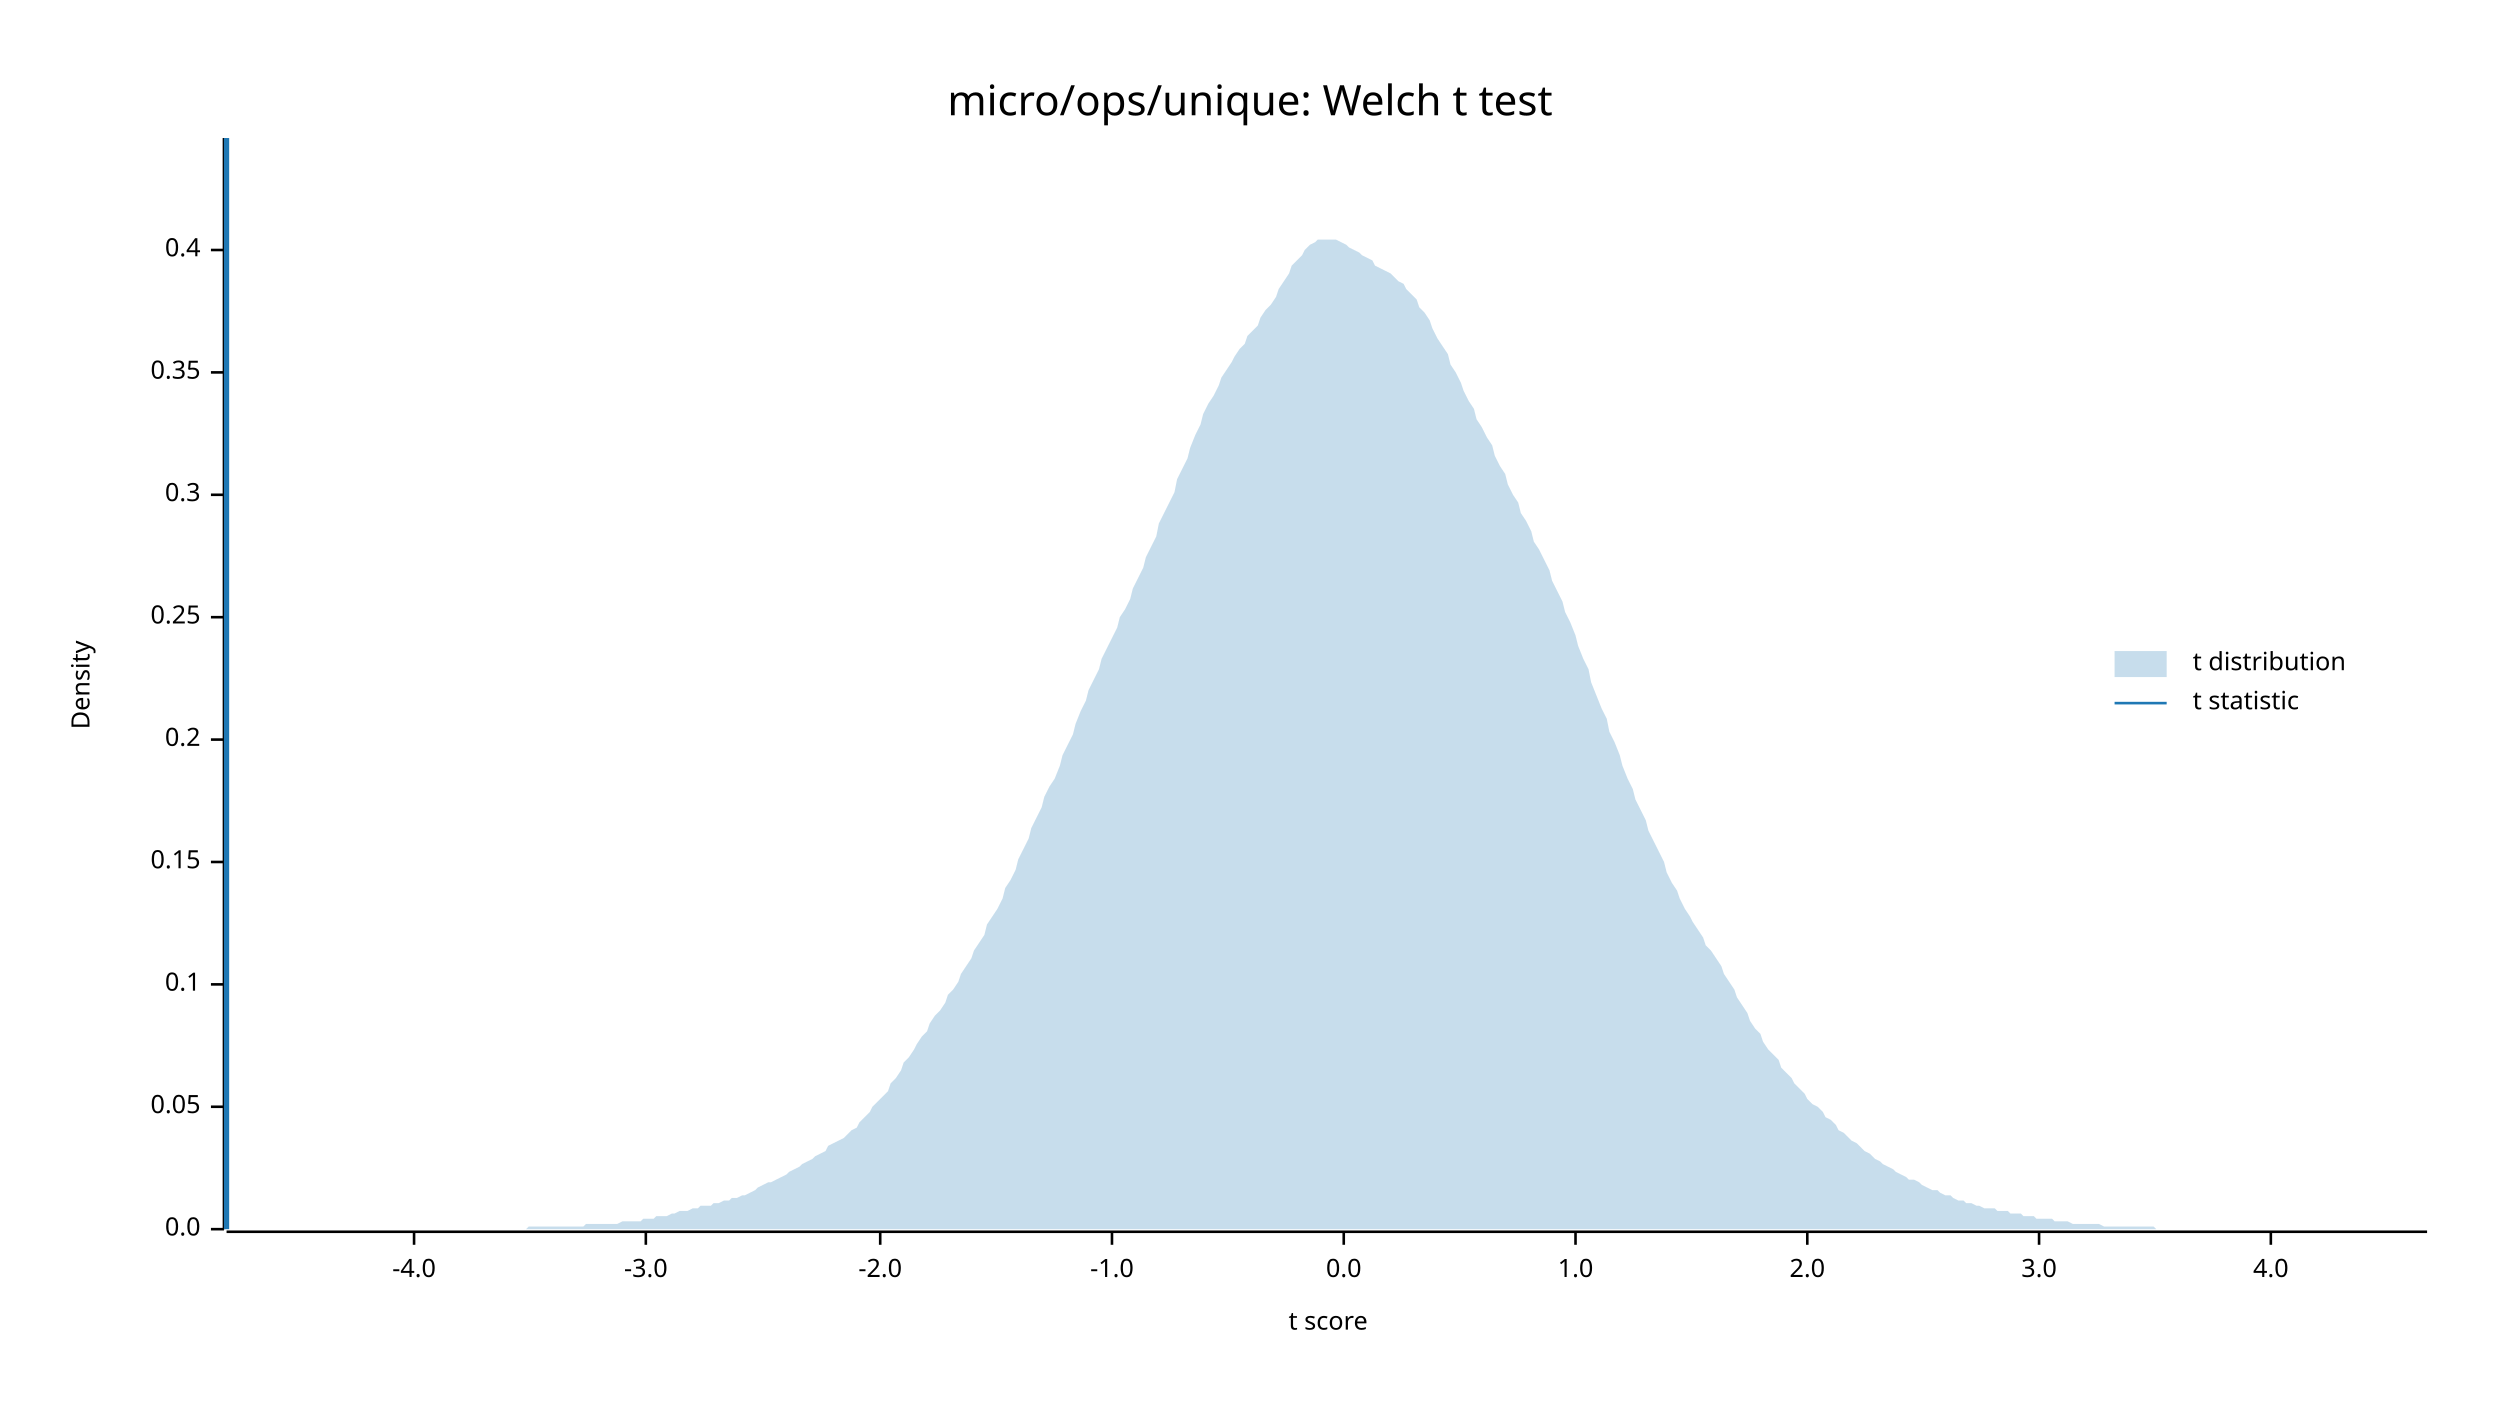
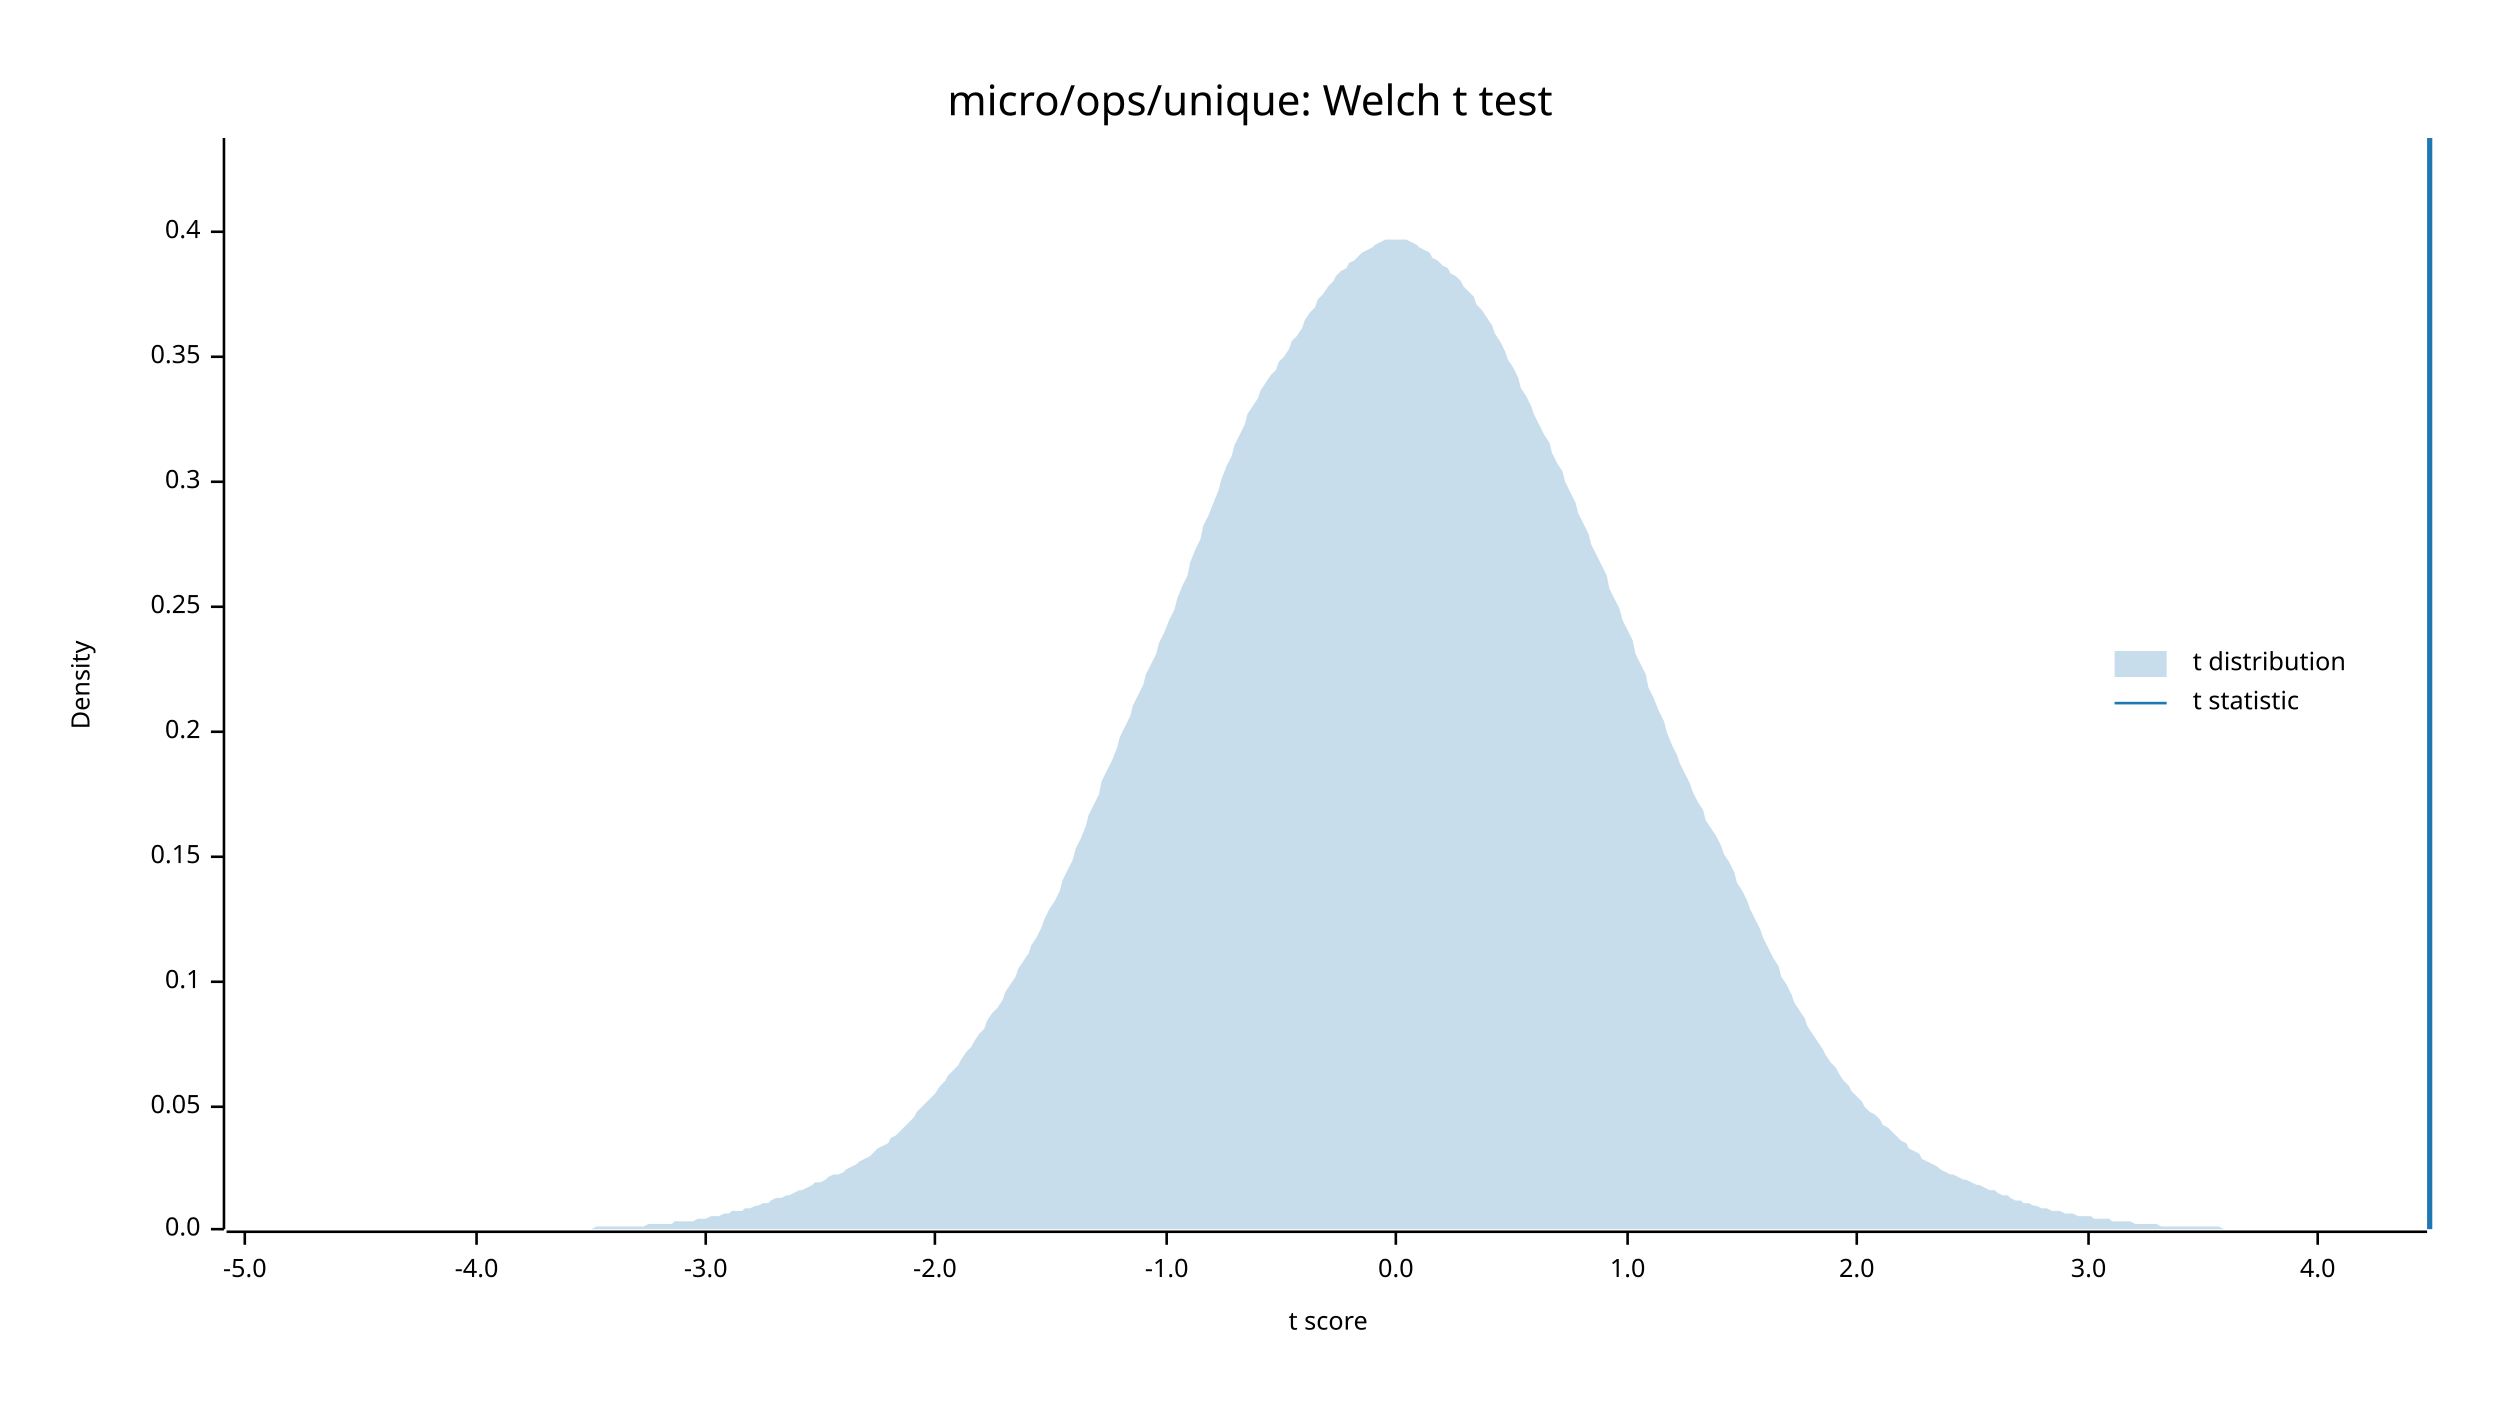
<svg xmlns="http://www.w3.org/2000/svg" width="960" height="540" viewBox="0 0 960 540">
  <text x="480" y="32" dy="0.76em" text-anchor="middle" font-family="sans-serif" font-size="16.129" opacity="1" fill="#000000">
micro/ops/unique: Welch t test
</text>
  <text x="27" y="263" dy="0.76em" text-anchor="middle" font-family="sans-serif" font-size="9.677" opacity="1" fill="#000000" transform="rotate(270, 27, 263)">
Density
</text>
  <text x="510" y="513" dy="-0.5ex" text-anchor="middle" font-family="sans-serif" font-size="9.677" opacity="1" fill="#000000">
t score
</text>
  <polyline fill="none" opacity="1" stroke="#000000" stroke-width="1" points="86,53 86,472 " />
  <text x="77" y="472" dy="0.5ex" text-anchor="end" font-family="sans-serif" font-size="9.677" opacity="1" fill="#000000">
0.0
</text>
  <polyline fill="none" opacity="1" stroke="#000000" stroke-width="1" points="81,472 86,472 " />
  <text x="77" y="425" dy="0.5ex" text-anchor="end" font-family="sans-serif" font-size="9.677" opacity="1" fill="#000000">
0.05
</text>
  <polyline fill="none" opacity="1" stroke="#000000" stroke-width="1" points="81,425 86,425 " />
-   <text x="77" y="378" dy="0.5ex" text-anchor="end" font-family="sans-serif" font-size="9.677" opacity="1" fill="#000000">
+   <text x="77" y="377" dy="0.5ex" text-anchor="end" font-family="sans-serif" font-size="9.677" opacity="1" fill="#000000">
0.1
</text>
-   <polyline fill="none" opacity="1" stroke="#000000" stroke-width="1" points="81,378 86,378 " />
-   <text x="77" y="331" dy="0.5ex" text-anchor="end" font-family="sans-serif" font-size="9.677" opacity="1" fill="#000000">
+   <polyline fill="none" opacity="1" stroke="#000000" stroke-width="1" points="81,377 86,377 " />
+   <text x="77" y="329" dy="0.5ex" text-anchor="end" font-family="sans-serif" font-size="9.677" opacity="1" fill="#000000">
0.15
</text>
-   <polyline fill="none" opacity="1" stroke="#000000" stroke-width="1" points="81,331 86,331 " />
-   <text x="77" y="284" dy="0.5ex" text-anchor="end" font-family="sans-serif" font-size="9.677" opacity="1" fill="#000000">
+   <polyline fill="none" opacity="1" stroke="#000000" stroke-width="1" points="81,329 86,329 " />
+   <text x="77" y="281" dy="0.5ex" text-anchor="end" font-family="sans-serif" font-size="9.677" opacity="1" fill="#000000">
0.2
</text>
-   <polyline fill="none" opacity="1" stroke="#000000" stroke-width="1" points="81,284 86,284 " />
-   <text x="77" y="237" dy="0.5ex" text-anchor="end" font-family="sans-serif" font-size="9.677" opacity="1" fill="#000000">
+   <polyline fill="none" opacity="1" stroke="#000000" stroke-width="1" points="81,281 86,281 " />
+   <text x="77" y="233" dy="0.5ex" text-anchor="end" font-family="sans-serif" font-size="9.677" opacity="1" fill="#000000">
0.25
</text>
-   <polyline fill="none" opacity="1" stroke="#000000" stroke-width="1" points="81,237 86,237 " />
-   <text x="77" y="190" dy="0.5ex" text-anchor="end" font-family="sans-serif" font-size="9.677" opacity="1" fill="#000000">
+   <polyline fill="none" opacity="1" stroke="#000000" stroke-width="1" points="81,233 86,233 " />
+   <text x="77" y="185" dy="0.5ex" text-anchor="end" font-family="sans-serif" font-size="9.677" opacity="1" fill="#000000">
0.3
</text>
-   <polyline fill="none" opacity="1" stroke="#000000" stroke-width="1" points="81,190 86,190 " />
-   <text x="77" y="143" dy="0.5ex" text-anchor="end" font-family="sans-serif" font-size="9.677" opacity="1" fill="#000000">
+   <polyline fill="none" opacity="1" stroke="#000000" stroke-width="1" points="81,185 86,185 " />
+   <text x="77" y="137" dy="0.5ex" text-anchor="end" font-family="sans-serif" font-size="9.677" opacity="1" fill="#000000">
0.35
</text>
-   <polyline fill="none" opacity="1" stroke="#000000" stroke-width="1" points="81,143 86,143 " />
-   <text x="77" y="96" dy="0.5ex" text-anchor="end" font-family="sans-serif" font-size="9.677" opacity="1" fill="#000000">
+   <polyline fill="none" opacity="1" stroke="#000000" stroke-width="1" points="81,137 86,137 " />
+   <text x="77" y="89" dy="0.5ex" text-anchor="end" font-family="sans-serif" font-size="9.677" opacity="1" fill="#000000">
0.4
</text>
-   <polyline fill="none" opacity="1" stroke="#000000" stroke-width="1" points="81,96 86,96 " />
+   <polyline fill="none" opacity="1" stroke="#000000" stroke-width="1" points="81,89 86,89 " />
  <polyline fill="none" opacity="1" stroke="#000000" stroke-width="1" points="87,473 932,473 " />
-   <text x="159" y="483" dy="0.76em" text-anchor="middle" font-family="sans-serif" font-size="9.677" opacity="1" fill="#000000">
+   <text x="94" y="483" dy="0.76em" text-anchor="middle" font-family="sans-serif" font-size="9.677" opacity="1" fill="#000000">
+ -5.0
+ </text>
+   <polyline fill="none" opacity="1" stroke="#000000" stroke-width="1" points="94,473 94,478 " />
+   <text x="183" y="483" dy="0.76em" text-anchor="middle" font-family="sans-serif" font-size="9.677" opacity="1" fill="#000000">
-4.0
</text>
-   <polyline fill="none" opacity="1" stroke="#000000" stroke-width="1" points="159,473 159,478 " />
-   <text x="248" y="483" dy="0.76em" text-anchor="middle" font-family="sans-serif" font-size="9.677" opacity="1" fill="#000000">
+   <polyline fill="none" opacity="1" stroke="#000000" stroke-width="1" points="183,473 183,478 " />
+   <text x="271" y="483" dy="0.76em" text-anchor="middle" font-family="sans-serif" font-size="9.677" opacity="1" fill="#000000">
-3.0
</text>
-   <polyline fill="none" opacity="1" stroke="#000000" stroke-width="1" points="248,473 248,478 " />
-   <text x="338" y="483" dy="0.76em" text-anchor="middle" font-family="sans-serif" font-size="9.677" opacity="1" fill="#000000">
+   <polyline fill="none" opacity="1" stroke="#000000" stroke-width="1" points="271,473 271,478 " />
+   <text x="359" y="483" dy="0.76em" text-anchor="middle" font-family="sans-serif" font-size="9.677" opacity="1" fill="#000000">
-2.0
</text>
-   <polyline fill="none" opacity="1" stroke="#000000" stroke-width="1" points="338,473 338,478 " />
-   <text x="427" y="483" dy="0.76em" text-anchor="middle" font-family="sans-serif" font-size="9.677" opacity="1" fill="#000000">
+   <polyline fill="none" opacity="1" stroke="#000000" stroke-width="1" points="359,473 359,478 " />
+   <text x="448" y="483" dy="0.76em" text-anchor="middle" font-family="sans-serif" font-size="9.677" opacity="1" fill="#000000">
-1.0
</text>
-   <polyline fill="none" opacity="1" stroke="#000000" stroke-width="1" points="427,473 427,478 " />
-   <text x="516" y="483" dy="0.76em" text-anchor="middle" font-family="sans-serif" font-size="9.677" opacity="1" fill="#000000">
+   <polyline fill="none" opacity="1" stroke="#000000" stroke-width="1" points="448,473 448,478 " />
+   <text x="536" y="483" dy="0.76em" text-anchor="middle" font-family="sans-serif" font-size="9.677" opacity="1" fill="#000000">
0.0
</text>
-   <polyline fill="none" opacity="1" stroke="#000000" stroke-width="1" points="516,473 516,478 " />
-   <text x="605" y="483" dy="0.76em" text-anchor="middle" font-family="sans-serif" font-size="9.677" opacity="1" fill="#000000">
+   <polyline fill="none" opacity="1" stroke="#000000" stroke-width="1" points="536,473 536,478 " />
+   <text x="625" y="483" dy="0.76em" text-anchor="middle" font-family="sans-serif" font-size="9.677" opacity="1" fill="#000000">
1.0
</text>
-   <polyline fill="none" opacity="1" stroke="#000000" stroke-width="1" points="605,473 605,478 " />
-   <text x="694" y="483" dy="0.76em" text-anchor="middle" font-family="sans-serif" font-size="9.677" opacity="1" fill="#000000">
+   <polyline fill="none" opacity="1" stroke="#000000" stroke-width="1" points="625,473 625,478 " />
+   <text x="713" y="483" dy="0.76em" text-anchor="middle" font-family="sans-serif" font-size="9.677" opacity="1" fill="#000000">
2.0
</text>
-   <polyline fill="none" opacity="1" stroke="#000000" stroke-width="1" points="694,473 694,478 " />
-   <text x="783" y="483" dy="0.76em" text-anchor="middle" font-family="sans-serif" font-size="9.677" opacity="1" fill="#000000">
+   <polyline fill="none" opacity="1" stroke="#000000" stroke-width="1" points="713,473 713,478 " />
+   <text x="802" y="483" dy="0.76em" text-anchor="middle" font-family="sans-serif" font-size="9.677" opacity="1" fill="#000000">
3.0
</text>
-   <polyline fill="none" opacity="1" stroke="#000000" stroke-width="1" points="783,473 783,478 " />
-   <text x="872" y="483" dy="0.76em" text-anchor="middle" font-family="sans-serif" font-size="9.677" opacity="1" fill="#000000">
+   <polyline fill="none" opacity="1" stroke="#000000" stroke-width="1" points="802,473 802,478 " />
+   <text x="890" y="483" dy="0.76em" text-anchor="middle" font-family="sans-serif" font-size="9.677" opacity="1" fill="#000000">
4.0
</text>
-   <polyline fill="none" opacity="1" stroke="#000000" stroke-width="1" points="872,473 872,478 " />
-   <polygon opacity="0.25" fill="#1F78B4" points="87,472 88,472 90,472 92,472 93,472 95,472 97,472 98,472 100,472 102,472 103,472 105,472 107,472 109,472 110,472 112,472 114,472 115,472 117,472 119,472 120,472 122,472 124,472 125,472 127,472 129,472 131,472 132,472 134,472 136,472 137,472 139,472 141,472 142,472 144,472 146,472 147,472 149,472 151,472 153,472 154,472 156,472 158,472 159,472 161,472 163,472 164,472 166,472 168,472 169,472 171,472 173,472 175,472 176,472 178,472 180,472 181,472 183,472 185,472 186,472 188,472 190,472 191,472 193,472 195,472 197,472 198,472 200,472 202,472 203,471 205,471 207,471 208,471 210,471 212,471 214,471 215,471 217,471 219,471 220,471 222,471 224,471 225,470 227,470 229,470 230,470 232,470 234,470 236,470 237,470 239,469 241,469 242,469 244,469 246,469 247,468 249,468 251,468 252,467 254,467 256,467 258,466 259,466 261,465 263,465 264,465 266,464 268,464 269,463 271,463 273,463 274,462 276,462 278,461 280,461 281,460 283,460 285,459 286,459 288,458 290,457 291,456 293,455 295,454 296,454 298,453 300,452 302,451 303,450 305,449 307,448 308,447 310,446 312,445 313,444 315,443 317,442 318,440 320,439 322,438 324,437 325,436 327,434 329,433 330,431 332,429 334,427 335,425 337,423 339,421 341,419 342,416 344,414 346,411 347,408 349,406 351,403 352,401 354,398 356,396 357,393 359,390 361,388 363,385 364,382 366,380 368,377 369,374 371,371 373,368 374,365 376,362 378,359 379,355 381,352 383,349 385,345 386,341 388,338 390,334 391,330 393,326 395,322 396,318 398,314 400,310 401,306 403,302 405,299 407,294 408,290 410,286 412,282 413,278 415,273 417,269 418,265 420,261 422,257 423,253 425,249 427,245 429,241 430,237 432,234 434,230 435,226 437,222 439,218 440,214 442,210 444,206 445,201 447,197 449,193 451,189 452,184 454,180 456,176 457,172 459,167 461,163 462,159 464,155 466,152 468,148 469,145 471,142 473,139 474,137 476,134 478,132 479,129 481,127 483,125 484,122 486,119 488,117 490,114 491,111 493,108 495,105 496,102 498,100 500,98 501,96 503,94 505,93 506,92 508,92 510,92 512,92 513,92 515,93 517,94 518,95 520,96 522,97 523,98 525,99 527,100 528,102 530,103 532,104 534,105 535,106 537,108 539,109 540,111 542,113 544,115 545,118 547,120 549,123 550,126 552,130 554,133 556,136 557,140 559,143 561,147 562,150 564,154 566,157 567,161 569,164 571,168 573,171 574,175 576,179 578,182 579,186 581,190 583,193 584,197 586,200 588,204 589,208 591,211 593,215 595,219 596,223 598,227 600,231 601,235 603,239 605,244 606,248 608,253 610,257 611,262 613,267 615,272 617,276 618,281 620,285 622,290 623,294 625,299 627,303 628,307 630,311 632,315 633,319 635,323 637,327 639,331 640,335 642,339 644,342 645,345 647,349 649,352 650,354 652,357 654,360 655,363 657,365 659,368 661,371 662,374 664,377 666,380 667,383 669,386 671,389 672,392 674,395 676,397 677,400 679,403 681,405 683,407 684,410 686,412 688,414 689,416 691,418 693,420 694,422 696,424 698,425 700,427 701,429 703,430 705,432 706,434 708,435 710,437 711,438 713,439 715,441 716,442 718,443 720,445 722,446 723,447 725,448 727,449 728,450 730,451 732,452 733,453 735,453 737,454 738,455 740,456 742,457 744,457 745,458 747,459 749,459 750,460 752,461 754,461 755,462 757,462 759,463 760,463 762,464 764,464 766,464 767,465 769,465 771,465 772,466 774,466 776,466 777,467 779,467 781,467 782,468 784,468 786,468 788,468 789,469 791,469 793,469 794,469 796,470 798,470 799,470 801,470 803,470 804,470 806,470 808,471 810,471 811,471 813,471 815,471 816,471 818,471 820,471 821,471 823,471 825,471 827,471 828,472 830,472 832,472 833,472 835,472 837,472 838,472 840,472 842,472 843,472 845,472 847,472 849,472 850,472 852,472 854,472 855,472 857,472 859,472 860,472 862,472 864,472 865,472 867,472 869,472 871,472 872,472 874,472 876,472 877,472 879,472 881,472 882,472 884,472 886,472 887,472 889,472 891,472 893,472 894,472 896,472 898,472 899,472 901,472 903,472 904,472 906,472 908,472 909,472 911,472 913,472 915,472 916,472 918,472 920,472 921,472 923,472 925,472 926,472 928,472 930,472 932,472 932,472 87,472 " />
-   <polyline fill="none" opacity="1" stroke="#1F78B4" stroke-width="2" points="87,472 87,53 " />
+   <polyline fill="none" opacity="1" stroke="#000000" stroke-width="1" points="890,473 890,478 " />
+   <polygon opacity="0.25" fill="#1F78B4" points="87,472 88,472 90,472 92,472 93,472 95,472 97,472 98,472 100,472 102,472 103,472 105,472 107,472 109,472 110,472 112,472 114,472 115,472 117,472 119,472 120,472 122,472 124,472 125,472 127,472 129,472 131,472 132,472 134,472 136,472 137,472 139,472 141,472 142,472 144,472 146,472 147,472 149,472 151,472 153,472 154,472 156,472 158,472 159,472 161,472 163,472 164,472 166,472 168,472 169,472 171,472 173,472 175,472 176,472 178,472 180,472 181,472 183,472 185,472 186,472 188,472 190,472 191,472 193,472 195,472 197,472 198,472 200,472 202,472 203,472 205,472 207,472 208,472 210,472 212,472 214,472 215,472 217,472 219,472 220,472 222,472 224,472 225,472 227,472 229,471 230,471 232,471 234,471 236,471 237,471 239,471 241,471 242,471 244,471 246,471 247,471 249,470 251,470 252,470 254,470 256,470 258,470 259,469 261,469 263,469 264,469 266,469 268,468 269,468 271,468 273,467 274,467 276,467 278,466 280,466 281,465 283,465 285,465 286,464 288,464 290,463 291,463 293,462 295,462 296,461 298,460 300,460 302,459 303,459 305,458 307,457 308,457 310,456 312,455 313,454 315,454 317,453 318,452 320,451 322,451 324,450 325,449 327,448 329,447 330,446 332,445 334,444 335,443 337,441 339,440 341,439 342,437 344,436 346,434 347,433 349,431 351,429 352,427 354,425 356,423 357,422 359,420 361,417 363,415 364,413 366,411 368,409 369,407 371,404 373,402 374,400 376,397 378,395 379,392 381,389 383,387 385,384 386,381 388,378 390,375 391,372 393,369 395,366 396,363 398,360 400,356 401,353 403,349 405,346 407,342 408,338 410,334 412,330 413,326 415,322 417,317 418,313 420,309 422,305 423,300 425,296 427,292 429,287 430,283 432,279 434,275 435,271 437,267 439,263 440,259 442,255 444,251 445,247 447,243 449,238 451,234 452,230 454,225 456,221 457,216 459,211 461,207 462,202 464,198 466,193 468,188 469,184 471,179 473,175 474,171 476,167 478,163 479,159 481,156 483,153 484,150 486,147 488,144 490,142 491,139 493,137 495,134 496,131 498,129 500,126 501,123 503,120 505,118 506,115 508,113 510,110 512,108 513,106 515,104 517,103 518,101 520,100 522,98 523,97 525,96 527,95 528,94 530,93 532,92 534,92 535,92 537,92 539,92 540,92 542,93 544,94 545,95 547,96 549,97 550,99 552,100 554,102 556,103 557,105 559,106 561,108 562,110 564,112 566,114 567,117 569,119 571,122 573,125 574,128 576,131 578,135 579,138 581,141 583,145 584,149 586,152 588,156 589,159 591,163 593,167 595,170 596,174 598,178 600,181 601,185 603,189 605,193 606,197 608,201 610,205 611,209 613,213 615,217 617,221 618,226 620,230 622,234 623,238 625,242 627,246 628,251 630,255 632,259 633,264 635,268 637,273 639,277 640,281 642,286 644,290 645,293 647,297 649,301 650,304 652,308 654,311 655,315 657,318 659,321 661,325 662,328 664,331 666,335 667,339 669,342 671,346 672,349 674,353 676,357 677,360 679,364 681,368 683,371 684,375 686,378 688,382 689,385 691,388 693,391 694,394 696,397 698,400 700,403 701,405 703,408 705,410 706,412 708,415 710,417 711,419 713,421 715,423 716,425 718,427 720,428 722,430 723,432 725,433 727,435 728,436 730,438 732,439 733,441 735,442 737,443 738,445 740,446 742,447 744,448 745,449 747,450 749,451 750,451 752,452 754,453 755,453 757,454 759,455 760,455 762,456 764,457 766,457 767,458 769,459 771,459 772,460 774,461 776,461 777,462 779,462 781,463 782,463 784,464 786,464 788,465 789,465 791,465 793,466 794,466 796,466 798,467 799,467 801,467 803,467 804,468 806,468 808,468 810,468 811,469 813,469 815,469 816,469 818,469 820,470 821,470 823,470 825,470 827,470 828,470 830,471 832,471 833,471 835,471 837,471 838,471 840,471 842,471 843,471 845,471 847,471 849,471 850,471 852,471 854,472 855,472 857,472 859,472 860,472 862,472 864,472 865,472 867,472 869,472 871,472 872,472 874,472 876,472 877,472 879,472 881,472 882,472 884,472 886,472 887,472 889,472 891,472 893,472 894,472 896,472 898,472 899,472 901,472 903,472 904,472 906,472 908,472 909,472 911,472 913,472 915,472 916,472 918,472 920,472 921,472 923,472 925,472 926,472 928,472 930,472 932,472 932,472 87,472 " />
+   <polyline fill="none" opacity="1" stroke="#1F78B4" stroke-width="2" points="933,472 933,53 " />
  <text x="842" y="250" dy="0.76em" text-anchor="start" font-family="sans-serif" font-size="9.677" opacity="1" fill="#000000">
t distribution
</text>
  <text x="842" y="265" dy="0.76em" text-anchor="start" font-family="sans-serif" font-size="9.677" opacity="1" fill="#000000">
t statistic
</text>
  <rect x="812" y="250" width="20" height="10" opacity="0.25" fill="#1F78B4" stroke="none" />
  <polyline fill="none" opacity="1" stroke="#1F78B4" stroke-width="1" points="812,270 832,270 " />
</svg>
